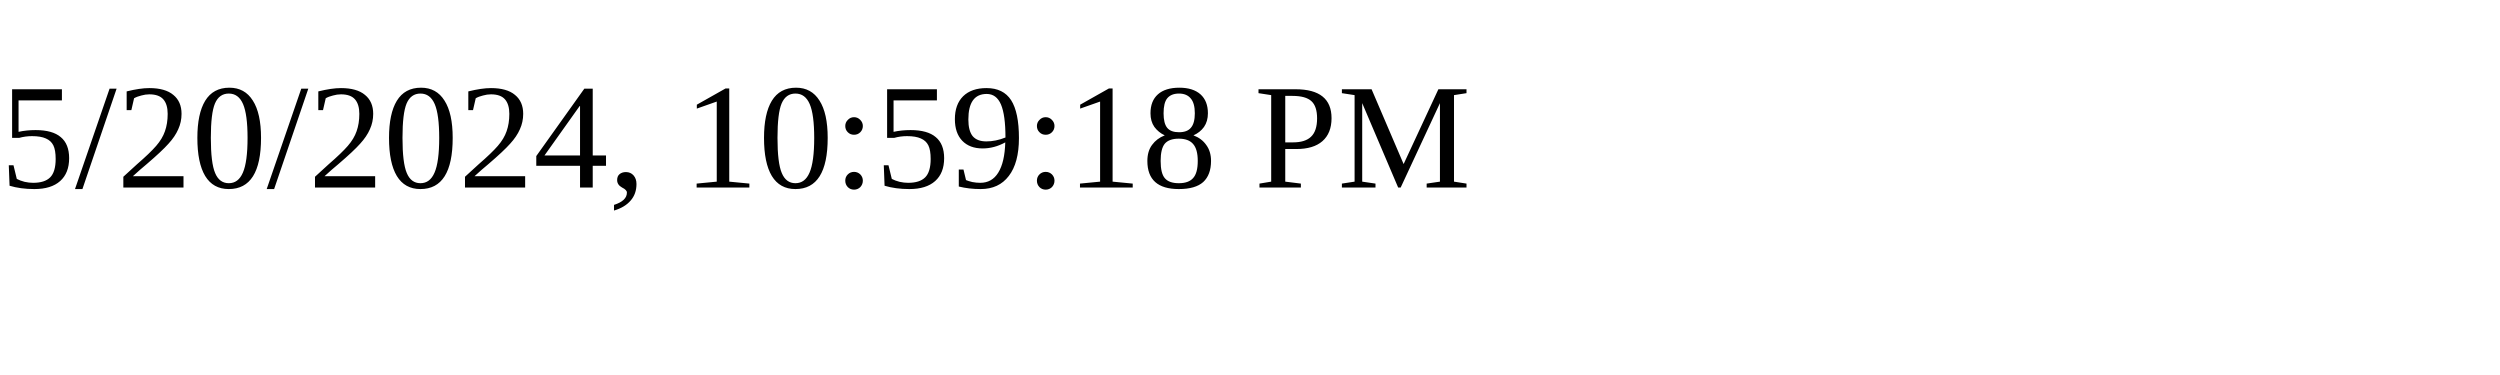
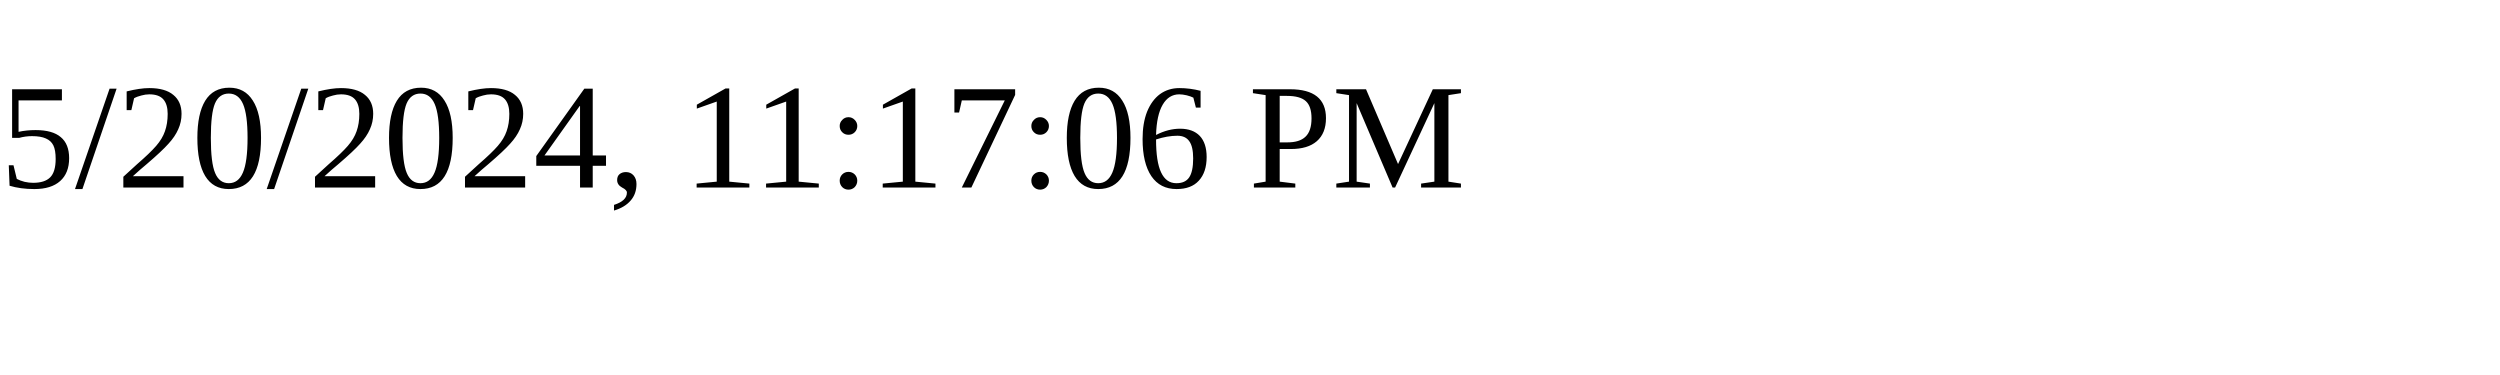
<svg xmlns="http://www.w3.org/2000/svg" height="30" width="200">
-   <text x="0" y="15">5/20/2024, 10:59:18 PM</text>
+   <text x="0" y="15">5/20/2024, 11:17:06 PM</text>
</svg>
